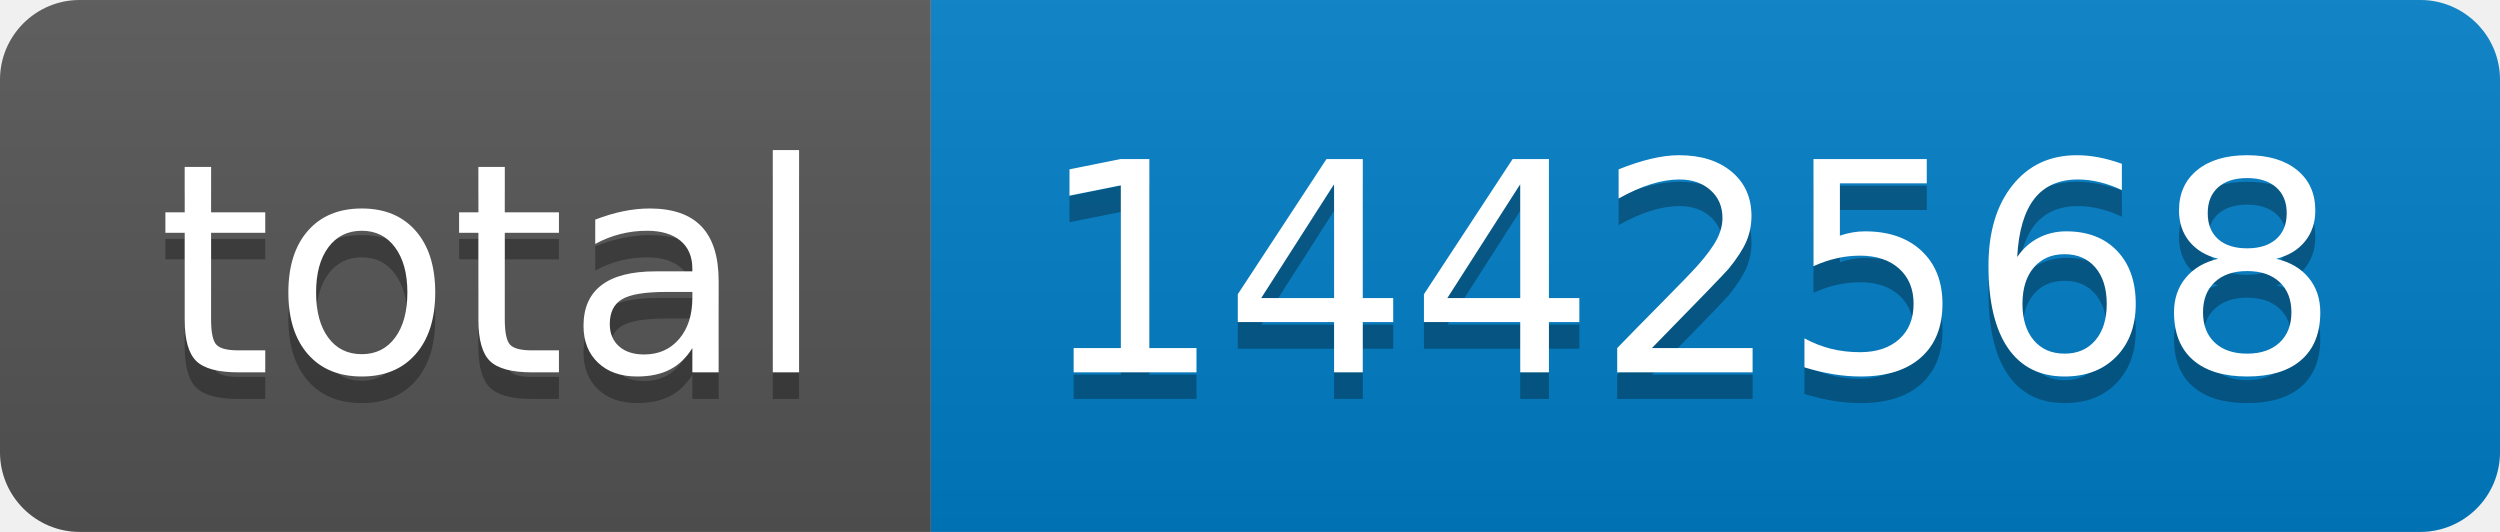
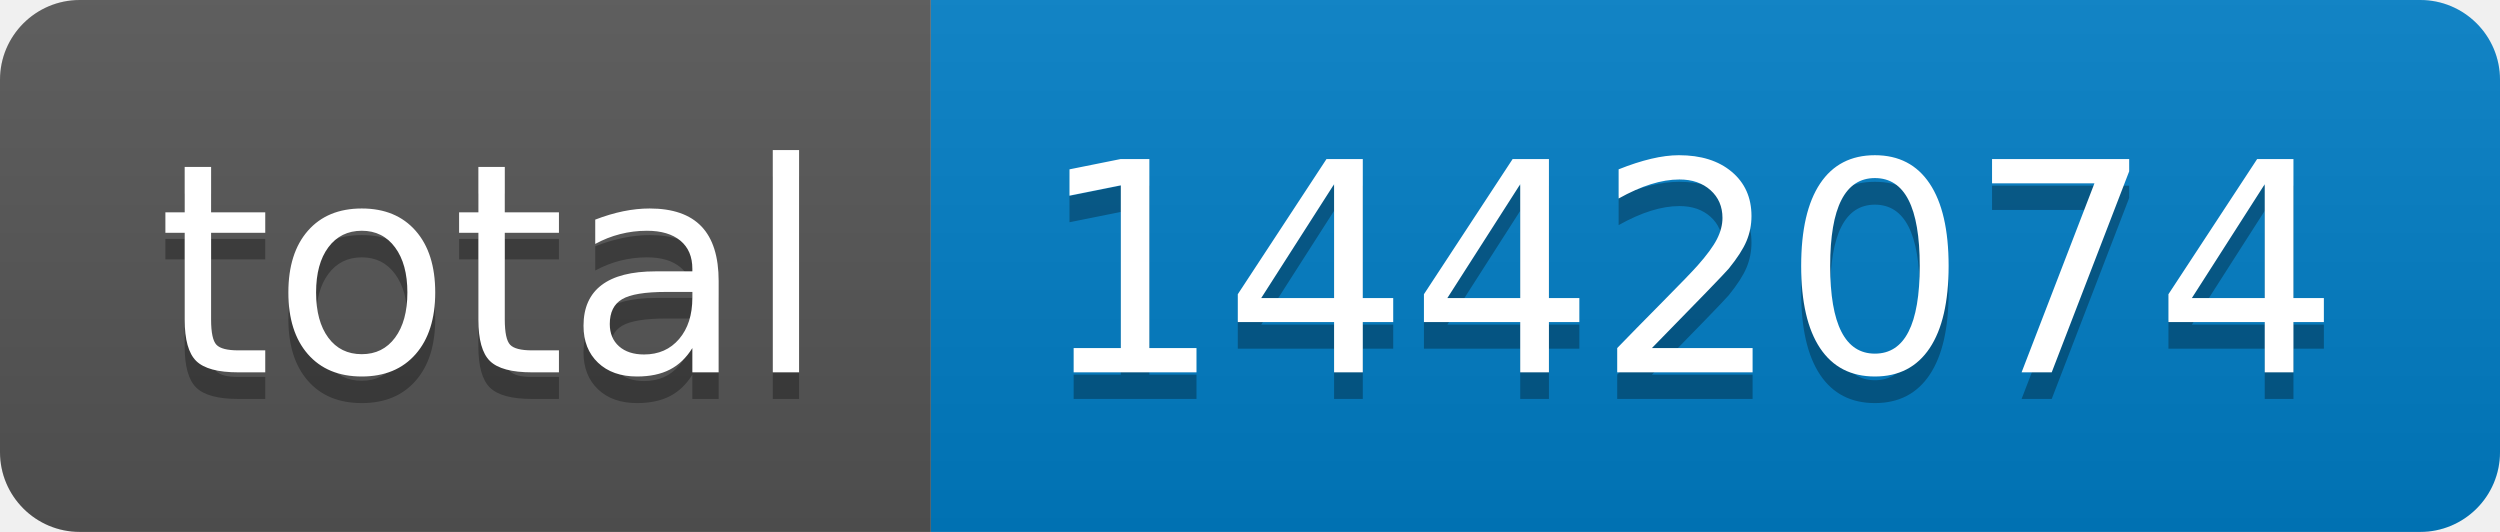
- <svg xmlns="http://www.w3.org/2000/svg" width="94" height="20" role="img" aria-label="total: 1442568">
+ <svg xmlns="http://www.w3.org/2000/svg" width="94" height="20" role="img" aria-label="total: 1442074">
  <linearGradient id="s" x2="0" y2="100%">
    <stop offset="0" stop-color="#bbb" stop-opacity=".1" />
    <stop offset="1" stop-opacity=".1" />
  </linearGradient>
  <clipPath id="r">
    <rect width="94" height="20" rx="3" fill="#fff" />
  </clipPath>
  <g clip-path="url(#r)">
    <rect width="35" height="20" fill="#555" />
    <rect x="35" width="59" height="20" fill="#007ec6" />
    <rect width="94" height="20" fill="url(#s)" />
  </g>
  <g fill="#fff" text-anchor="middle" font-family="Verdana,Geneva,DejaVu Sans,sans-serif" text-rendering="geometricPrecision" font-size="110">
    <text aria-hidden="true" x="185" y="150" fill="#010101" fill-opacity=".3" transform="scale(.1)" textLength="250">total</text>
    <text x="185" y="140" transform="scale(.1)" fill="#fff" textLength="250">total</text>
-     <text aria-hidden="true" x="635" y="150" fill="#010101" fill-opacity=".3" transform="scale(.1)" textLength="490">1442568</text>
-     <text x="635" y="140" transform="scale(.1)" fill="#fff" textLength="490">1442568</text>
+     <text aria-hidden="true" x="635" y="150" fill="#010101" fill-opacity=".3" transform="scale(.1)" textLength="490">1442074</text>
+     <text x="635" y="140" transform="scale(.1)" fill="#fff" textLength="490">1442074</text>
  </g>
</svg>
